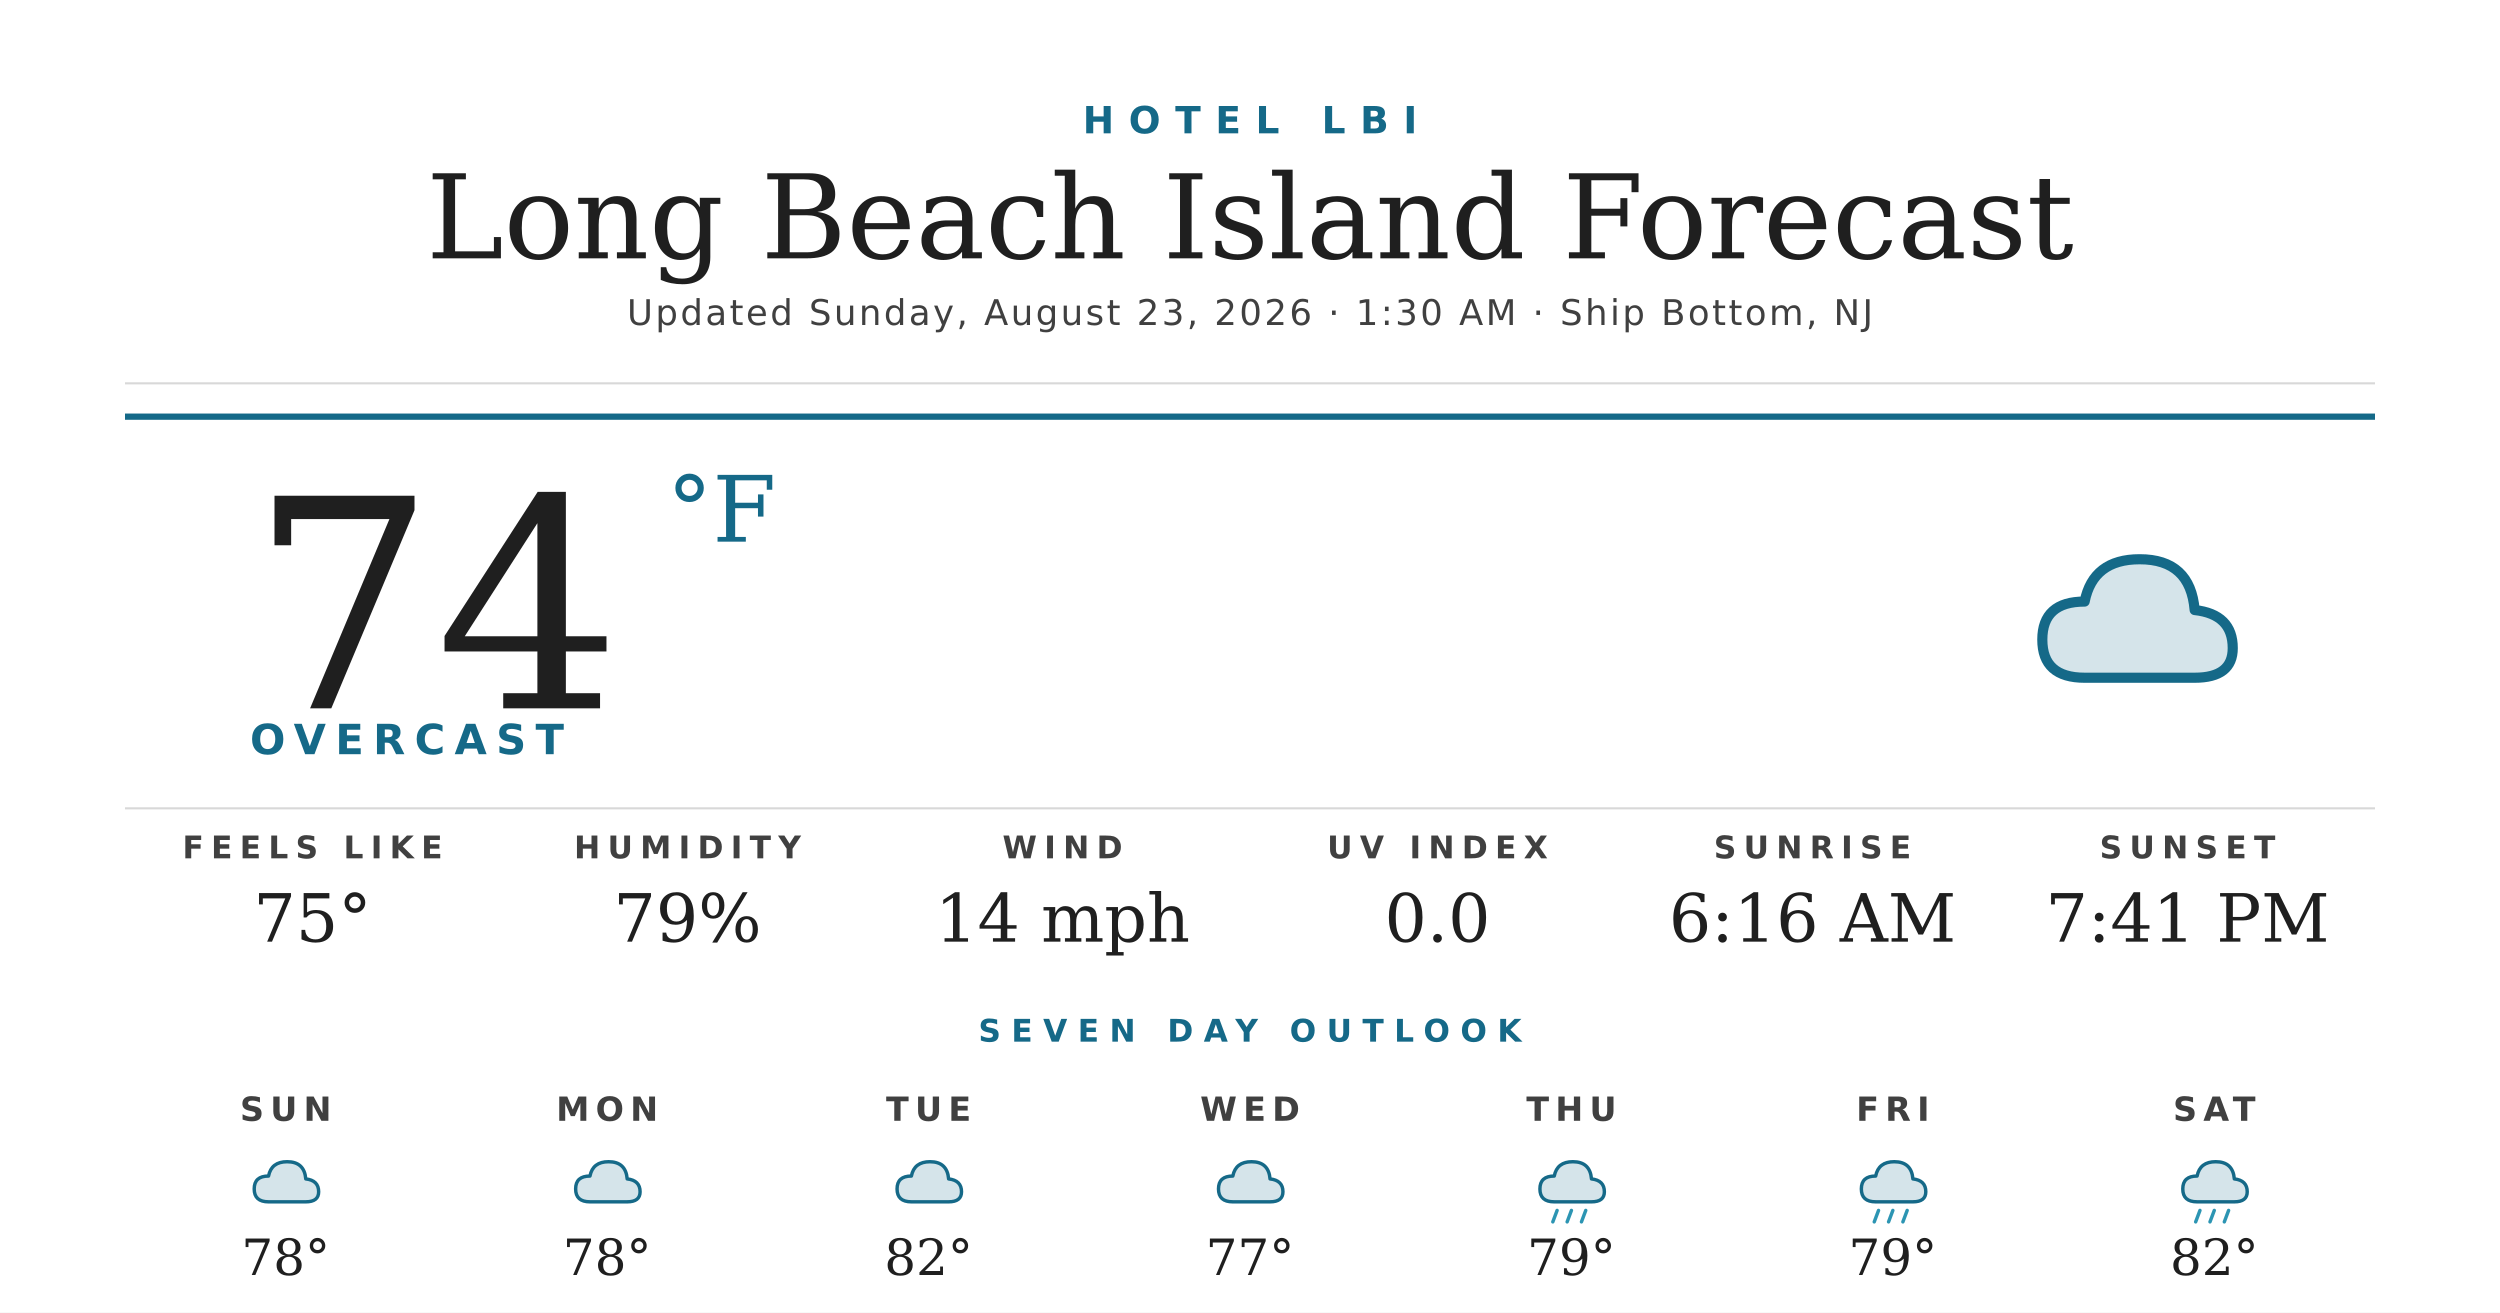
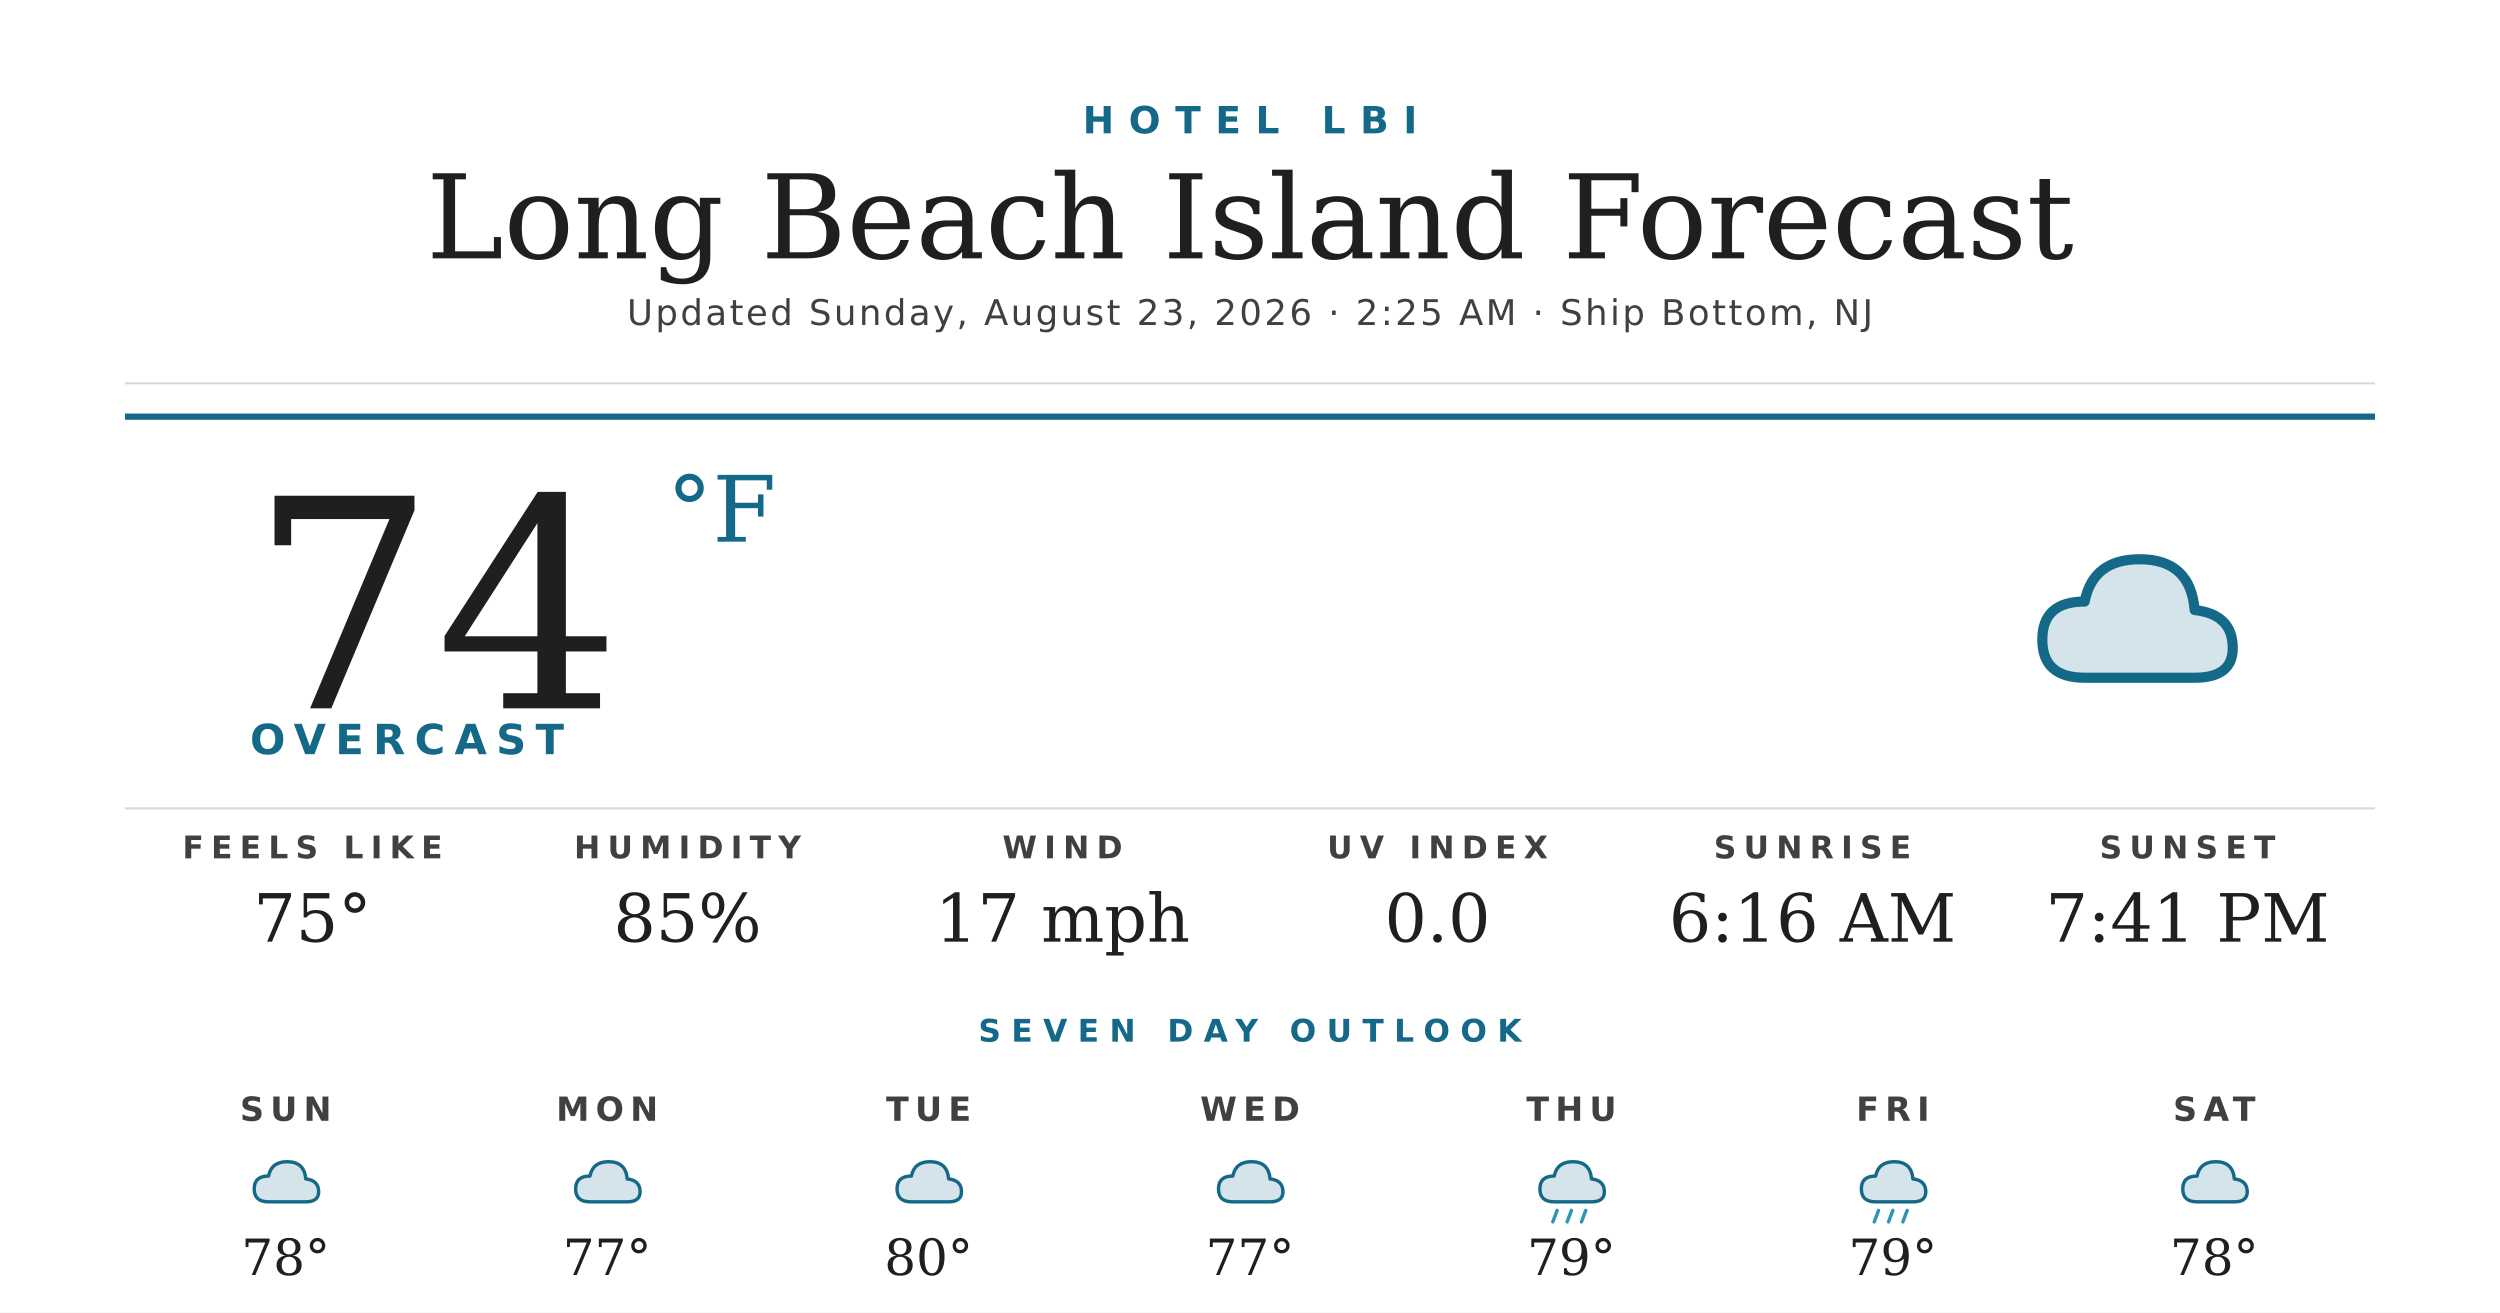
<svg xmlns="http://www.w3.org/2000/svg" width="1200" height="630" viewBox="0 0 1200 630">
  <rect width="1200" height="630" fill="#ffffff" />
  <text x="600" y="64" text-anchor="middle" font-family="'Montserrat Bold', 'Montserrat', 'DejaVu Sans', Helvetica, Arial, sans-serif" font-size="18" font-weight="700" fill="#156988" letter-spacing="7">HOTEL LBI</text>
  <text x="600" y="124" text-anchor="middle" font-family="'Prata', 'DejaVu Serif', Georgia, serif" font-size="56" fill="#1f1f1f">Long Beach Island Forecast</text>
-   <text x="600" y="156" text-anchor="middle" font-family="'Montserrat', 'DejaVu Sans', Helvetica, Arial, sans-serif" font-size="17" font-weight="500" fill="#404040" letter-spacing="1.2">Updated Sunday, August 23, 2026 · 1:30 AM · Ship Bottom, NJ</text>
+   <text x="600" y="156" text-anchor="middle" font-family="'Montserrat', 'DejaVu Sans', Helvetica, Arial, sans-serif" font-size="17" font-weight="500" fill="#404040" letter-spacing="1.2">Updated Sunday, August 23, 2026 · 2:25 AM · Ship Bottom, NJ</text>
  <line x1="60" y1="184" x2="1140" y2="184" stroke="#d8d8d8" stroke-width="1" />
  <line x1="60" y1="200" x2="1140" y2="200" stroke="#156988" stroke-width="3" />
  <text x="120" y="340" font-family="'Prata', 'DejaVu Serif', Georgia, serif" font-size="140" fill="#1f1f1f">74</text>
  <text x="320" y="260" font-family="'Prata', 'DejaVu Serif', Georgia, serif" font-size="44" fill="#156988">°F</text>
  <text x="120" y="362" font-family="'Montserrat Bold', 'Montserrat', 'DejaVu Sans', Helvetica, Arial, sans-serif" font-size="20" font-weight="700" fill="#156988" letter-spacing="4.5">OVERCAST</text>
  <g transform="translate(960,240) scale(2.03125)">
    <path d="M20 42 Q10 42 10 33 Q10 24 20 24 Q22 14 33 14 Q45 14 46 26 Q55 27 55 35 Q55 42 46 42 Z" fill="#156988" opacity="0.18" />
    <path d="M20 42 Q10 42 10 33 Q10 24 20 24 Q22 14 33 14 Q45 14 46 26 Q55 27 55 35 Q55 42 46 42 Z" fill="none" stroke="#156988" stroke-width="2.4" stroke-linejoin="round" />
  </g>
  <line x1="60" y1="388" x2="1140" y2="388" stroke="#d8d8d8" stroke-width="1" />
  <text x="150" y="412" text-anchor="middle" font-family="'Montserrat Bold', 'Montserrat', 'DejaVu Sans', Helvetica, Arial, sans-serif" font-size="15" font-weight="700" fill="#404040" letter-spacing="3.5">FEELS LIKE</text>
  <text x="150" y="452" text-anchor="middle" font-family="'Prata', 'DejaVu Serif', Georgia, serif" font-size="32" fill="#1f1f1f">75°</text>
  <text x="330" y="412" text-anchor="middle" font-family="'Montserrat Bold', 'Montserrat', 'DejaVu Sans', Helvetica, Arial, sans-serif" font-size="15" font-weight="700" fill="#404040" letter-spacing="3.5">HUMIDITY</text>
-   <text x="330" y="452" text-anchor="middle" font-family="'Prata', 'DejaVu Serif', Georgia, serif" font-size="32" fill="#1f1f1f">79%</text>
+   <text x="330" y="452" text-anchor="middle" font-family="'Prata', 'DejaVu Serif', Georgia, serif" font-size="32" fill="#1f1f1f">85%</text>
  <text x="510" y="412" text-anchor="middle" font-family="'Montserrat Bold', 'Montserrat', 'DejaVu Sans', Helvetica, Arial, sans-serif" font-size="15" font-weight="700" fill="#404040" letter-spacing="3.5">WIND</text>
-   <text x="510" y="452" text-anchor="middle" font-family="'Prata', 'DejaVu Serif', Georgia, serif" font-size="32" fill="#1f1f1f">14 mph</text>
+   <text x="510" y="452" text-anchor="middle" font-family="'Prata', 'DejaVu Serif', Georgia, serif" font-size="32" fill="#1f1f1f">17 mph</text>
  <text x="690" y="412" text-anchor="middle" font-family="'Montserrat Bold', 'Montserrat', 'DejaVu Sans', Helvetica, Arial, sans-serif" font-size="15" font-weight="700" fill="#404040" letter-spacing="3.5">UV INDEX</text>
  <text x="690" y="452" text-anchor="middle" font-family="'Prata', 'DejaVu Serif', Georgia, serif" font-size="32" fill="#1f1f1f">0.0</text>
  <text x="870" y="412" text-anchor="middle" font-family="'Montserrat Bold', 'Montserrat', 'DejaVu Sans', Helvetica, Arial, sans-serif" font-size="15" font-weight="700" fill="#404040" letter-spacing="3.5">SUNRISE</text>
  <text x="870" y="452" text-anchor="middle" font-family="'Prata', 'DejaVu Serif', Georgia, serif" font-size="32" fill="#1f1f1f">6:16 AM</text>
  <text x="1050" y="412" text-anchor="middle" font-family="'Montserrat Bold', 'Montserrat', 'DejaVu Sans', Helvetica, Arial, sans-serif" font-size="15" font-weight="700" fill="#404040" letter-spacing="3.5">SUNSET</text>
  <text x="1050" y="452" text-anchor="middle" font-family="'Prata', 'DejaVu Serif', Georgia, serif" font-size="32" fill="#1f1f1f">7:41 PM</text>
  <text x="600" y="500" text-anchor="middle" font-family="'Montserrat Bold', 'Montserrat', 'DejaVu Sans', Helvetica, Arial, sans-serif" font-size="15" font-weight="700" fill="#156988" letter-spacing="5">SEVEN DAY OUTLOOK</text>
  <text x="137.143" y="538" text-anchor="middle" font-family="'Montserrat Bold', 'Montserrat', 'DejaVu Sans', Helvetica, Arial, sans-serif" font-size="16" font-weight="700" fill="#404040" letter-spacing="3">SUN</text>
  <g transform="translate(115.1429,548) scale(0.6875)">
    <path d="M20 42 Q10 42 10 33 Q10 24 20 24 Q22 14 33 14 Q45 14 46 26 Q55 27 55 35 Q55 42 46 42 Z" fill="#156988" opacity="0.18" />
    <path d="M20 42 Q10 42 10 33 Q10 24 20 24 Q22 14 33 14 Q45 14 46 26 Q55 27 55 35 Q55 42 46 42 Z" fill="none" stroke="#156988" stroke-width="2.4" stroke-linejoin="round" />
  </g>
  <text x="137.143" y="612" text-anchor="middle" font-family="'Prata', 'DejaVu Serif', Georgia, serif" font-size="24" fill="#1f1f1f">78°</text>
  <text x="291.429" y="538" text-anchor="middle" font-family="'Montserrat Bold', 'Montserrat', 'DejaVu Sans', Helvetica, Arial, sans-serif" font-size="16" font-weight="700" fill="#404040" letter-spacing="3">MON</text>
  <g transform="translate(269.4286,548) scale(0.6875)">
    <path d="M20 42 Q10 42 10 33 Q10 24 20 24 Q22 14 33 14 Q45 14 46 26 Q55 27 55 35 Q55 42 46 42 Z" fill="#156988" opacity="0.18" />
    <path d="M20 42 Q10 42 10 33 Q10 24 20 24 Q22 14 33 14 Q45 14 46 26 Q55 27 55 35 Q55 42 46 42 Z" fill="none" stroke="#156988" stroke-width="2.4" stroke-linejoin="round" />
  </g>
-   <text x="291.429" y="612" text-anchor="middle" font-family="'Prata', 'DejaVu Serif', Georgia, serif" font-size="24" fill="#1f1f1f">78°</text>
+   <text x="291.429" y="612" text-anchor="middle" font-family="'Prata', 'DejaVu Serif', Georgia, serif" font-size="24" fill="#1f1f1f">77°</text>
  <text x="445.714" y="538" text-anchor="middle" font-family="'Montserrat Bold', 'Montserrat', 'DejaVu Sans', Helvetica, Arial, sans-serif" font-size="16" font-weight="700" fill="#404040" letter-spacing="3">TUE</text>
  <g transform="translate(423.7143,548) scale(0.6875)">
    <path d="M20 42 Q10 42 10 33 Q10 24 20 24 Q22 14 33 14 Q45 14 46 26 Q55 27 55 35 Q55 42 46 42 Z" fill="#156988" opacity="0.18" />
    <path d="M20 42 Q10 42 10 33 Q10 24 20 24 Q22 14 33 14 Q45 14 46 26 Q55 27 55 35 Q55 42 46 42 Z" fill="none" stroke="#156988" stroke-width="2.4" stroke-linejoin="round" />
  </g>
-   <text x="445.714" y="612" text-anchor="middle" font-family="'Prata', 'DejaVu Serif', Georgia, serif" font-size="24" fill="#1f1f1f">82°</text>
+   <text x="445.714" y="612" text-anchor="middle" font-family="'Prata', 'DejaVu Serif', Georgia, serif" font-size="24" fill="#1f1f1f">80°</text>
  <text x="600" y="538" text-anchor="middle" font-family="'Montserrat Bold', 'Montserrat', 'DejaVu Sans', Helvetica, Arial, sans-serif" font-size="16" font-weight="700" fill="#404040" letter-spacing="3">WED</text>
  <g transform="translate(578,548) scale(0.6875)">
    <path d="M20 42 Q10 42 10 33 Q10 24 20 24 Q22 14 33 14 Q45 14 46 26 Q55 27 55 35 Q55 42 46 42 Z" fill="#156988" opacity="0.18" />
    <path d="M20 42 Q10 42 10 33 Q10 24 20 24 Q22 14 33 14 Q45 14 46 26 Q55 27 55 35 Q55 42 46 42 Z" fill="none" stroke="#156988" stroke-width="2.4" stroke-linejoin="round" />
  </g>
  <text x="600" y="612" text-anchor="middle" font-family="'Prata', 'DejaVu Serif', Georgia, serif" font-size="24" fill="#1f1f1f">77°</text>
  <text x="754.286" y="538" text-anchor="middle" font-family="'Montserrat Bold', 'Montserrat', 'DejaVu Sans', Helvetica, Arial, sans-serif" font-size="16" font-weight="700" fill="#404040" letter-spacing="3">THU</text>
  <g transform="translate(732.2857,548) scale(0.6875)">
    <path d="M20 42 Q10 42 10 33 Q10 24 20 24 Q22 14 33 14 Q45 14 46 26 Q55 27 55 35 Q55 42 46 42 Z" fill="#156988" opacity="0.18" />
    <path d="M20 42 Q10 42 10 33 Q10 24 20 24 Q22 14 33 14 Q45 14 46 26 Q55 27 55 35 Q55 42 46 42 Z" fill="none" stroke="#156988" stroke-width="2.4" stroke-linejoin="round" />
    <g stroke="#2C95B3" stroke-width="2.4" stroke-linecap="round">
      <line x1="22" y1="48" x2="19" y2="56" />
      <line x1="32" y1="48" x2="29" y2="56" />
      <line x1="42" y1="48" x2="39" y2="56" />
    </g>
  </g>
  <text x="754.286" y="612" text-anchor="middle" font-family="'Prata', 'DejaVu Serif', Georgia, serif" font-size="24" fill="#1f1f1f">79°</text>
  <text x="908.571" y="538" text-anchor="middle" font-family="'Montserrat Bold', 'Montserrat', 'DejaVu Sans', Helvetica, Arial, sans-serif" font-size="16" font-weight="700" fill="#404040" letter-spacing="3">FRI</text>
  <g transform="translate(886.5714,548) scale(0.6875)">
    <path d="M20 42 Q10 42 10 33 Q10 24 20 24 Q22 14 33 14 Q45 14 46 26 Q55 27 55 35 Q55 42 46 42 Z" fill="#156988" opacity="0.18" />
    <path d="M20 42 Q10 42 10 33 Q10 24 20 24 Q22 14 33 14 Q45 14 46 26 Q55 27 55 35 Q55 42 46 42 Z" fill="none" stroke="#156988" stroke-width="2.4" stroke-linejoin="round" />
    <g stroke="#2C95B3" stroke-width="2.4" stroke-linecap="round">
      <line x1="22" y1="48" x2="19" y2="56" />
      <line x1="32" y1="48" x2="29" y2="56" />
      <line x1="42" y1="48" x2="39" y2="56" />
    </g>
  </g>
  <text x="908.571" y="612" text-anchor="middle" font-family="'Prata', 'DejaVu Serif', Georgia, serif" font-size="24" fill="#1f1f1f">79°</text>
  <text x="1062.857" y="538" text-anchor="middle" font-family="'Montserrat Bold', 'Montserrat', 'DejaVu Sans', Helvetica, Arial, sans-serif" font-size="16" font-weight="700" fill="#404040" letter-spacing="3">SAT</text>
  <g transform="translate(1040.857,548) scale(0.6875)">
    <path d="M20 42 Q10 42 10 33 Q10 24 20 24 Q22 14 33 14 Q45 14 46 26 Q55 27 55 35 Q55 42 46 42 Z" fill="#156988" opacity="0.18" />
    <path d="M20 42 Q10 42 10 33 Q10 24 20 24 Q22 14 33 14 Q45 14 46 26 Q55 27 55 35 Q55 42 46 42 Z" fill="none" stroke="#156988" stroke-width="2.4" stroke-linejoin="round" />
-     <g stroke="#2C95B3" stroke-width="2.4" stroke-linecap="round">
-       <line x1="22" y1="48" x2="19" y2="56" />
-       <line x1="32" y1="48" x2="29" y2="56" />
-       <line x1="42" y1="48" x2="39" y2="56" />
-     </g>
  </g>
-   <text x="1062.857" y="612" text-anchor="middle" font-family="'Prata', 'DejaVu Serif', Georgia, serif" font-size="24" fill="#1f1f1f">82°</text>
+   <text x="1062.857" y="612" text-anchor="middle" font-family="'Prata', 'DejaVu Serif', Georgia, serif" font-size="24" fill="#1f1f1f">78°</text>
</svg>
